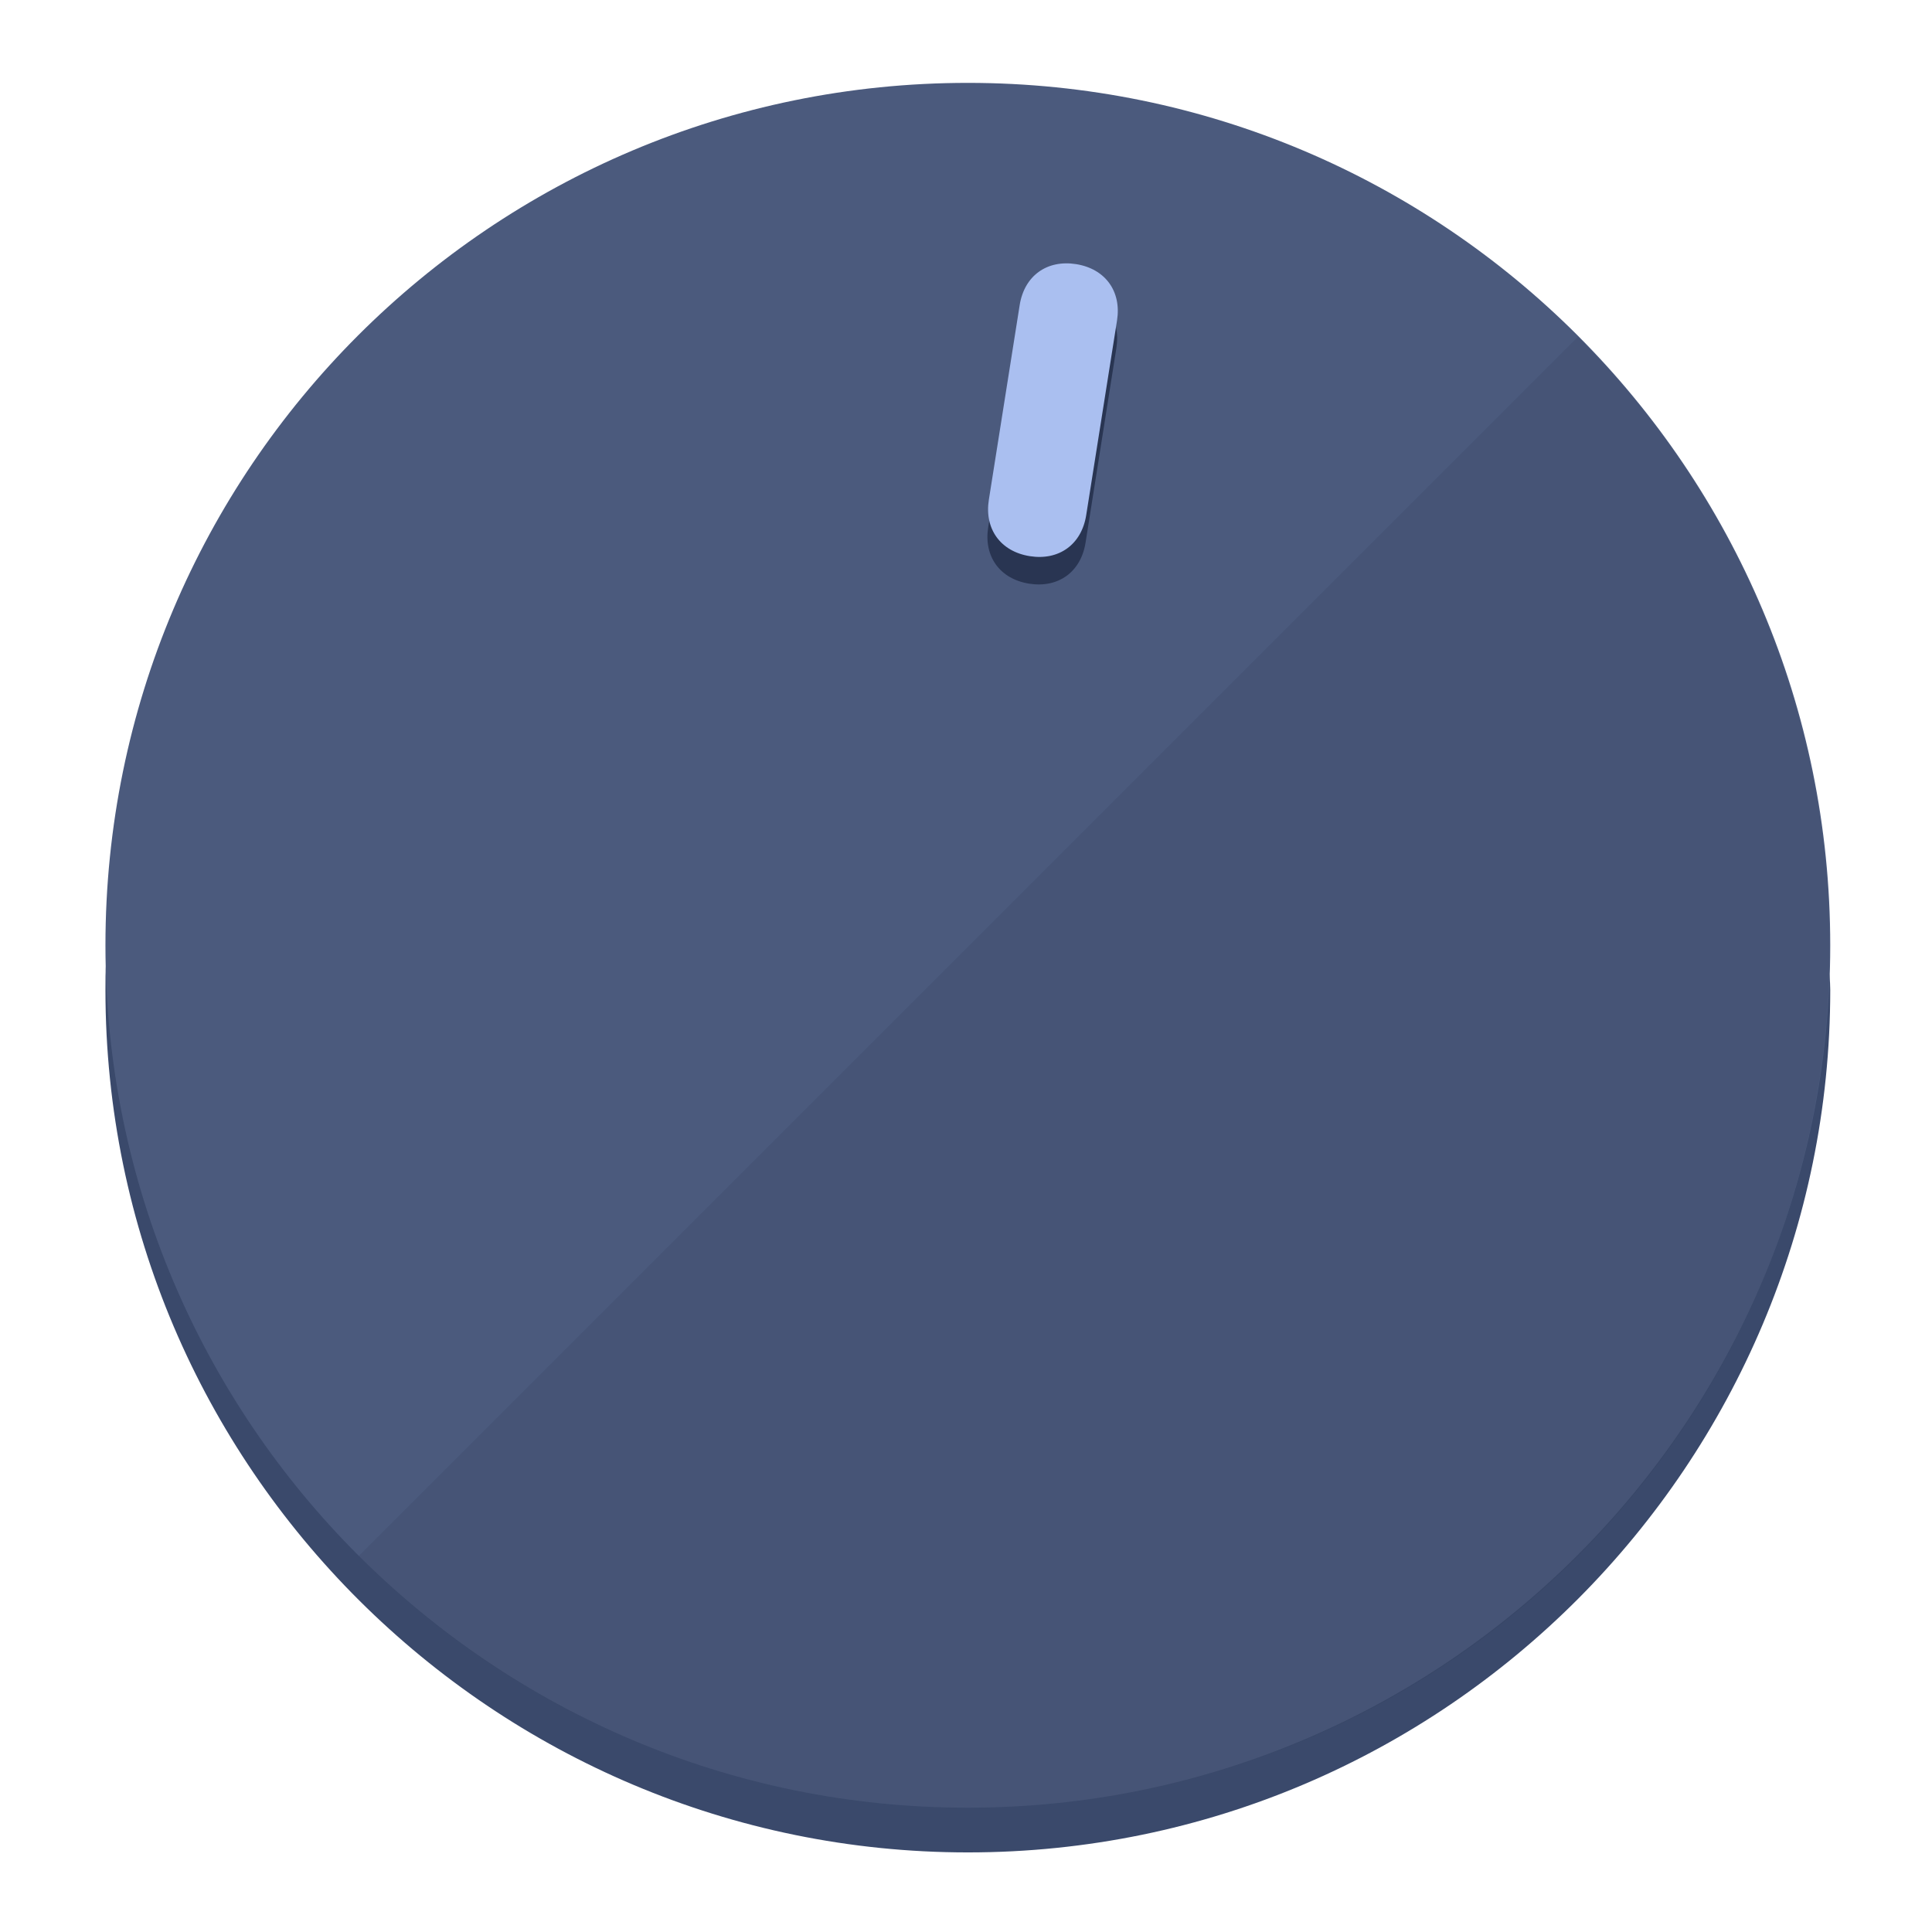
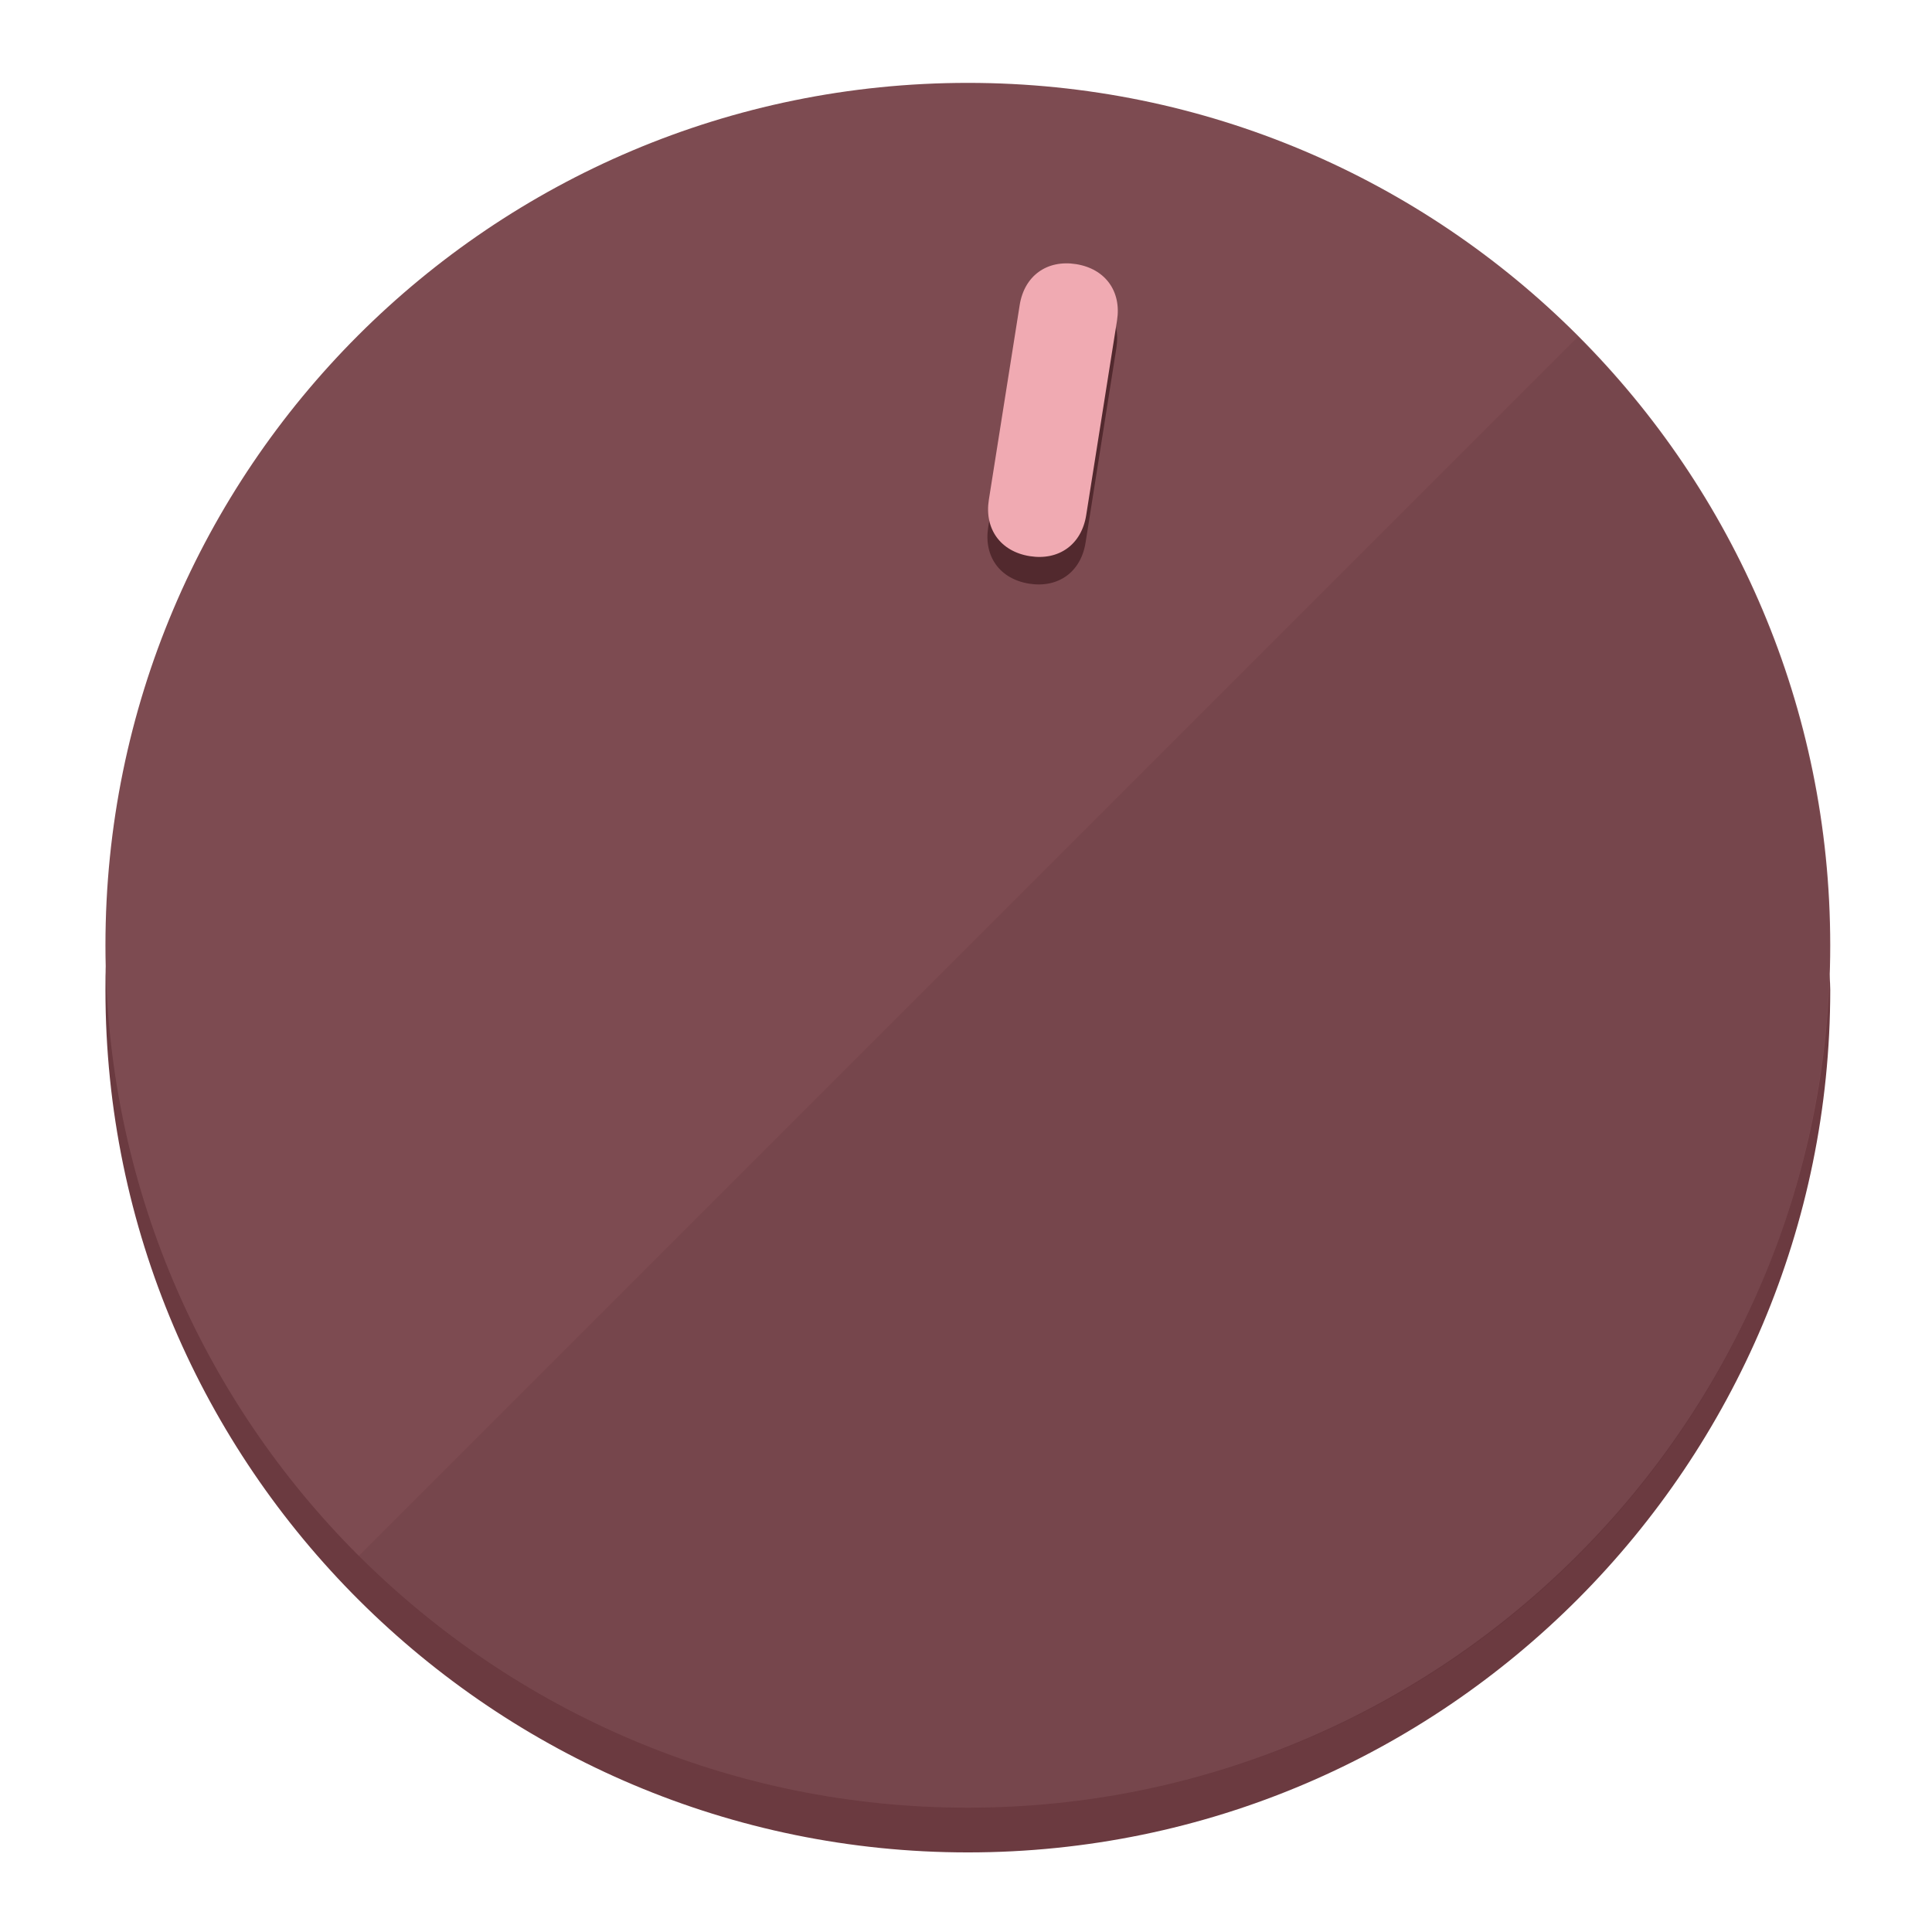
<svg xmlns="http://www.w3.org/2000/svg" height="120px" width="120px" version="1.1" id="Layer_1" viewBox="0 0 496.8 496.8" xml:space="preserve">
  <defs id="defs23" />
  <g id="g3158">
-     <path style="display:inline;fill:#3A496B;fill-opacity:1;stroke-width:1.584" d="m 248.875,445.92 c 116.582,0 212.89,-91.238 220.493,-205.286 0,5.069 1.267,8.87 1.267,13.939 0,121.651 -98.842,221.76 -221.76,221.76 -121.651,0 -221.76,-98.842 -221.76,-221.76 0,-5.069 0,-8.87 1.267,-13.939 7.603,114.048 103.91,205.286 220.493,205.286 z" id="path8" />
-     <circle style="display:inline;fill:#4B5A7D;fill-opacity:1;stroke-width:1.584" cx="248.875" cy="243.071" r="221.76" id="circle12" />
-     <path style="display:inline;fill:#293552;fill-opacity:0.154;stroke-width:1.587" d="m 405.744,86.606 c 86.308,86.308 86.308,227.193 0,313.5 -86.308,86.308 -227.193,86.308 -313.5,0" id="path14" />
+     <path style="display:inline;fill:#6B3A40;fill-opacity:1;stroke-width:1.584" d="m 248.875,445.92 c 116.582,0 212.89,-91.238 220.493,-205.286 0,5.069 1.267,8.87 1.267,13.939 0,121.651 -98.842,221.76 -221.76,221.76 -121.651,0 -221.76,-98.842 -221.76,-221.76 0,-5.069 0,-8.87 1.267,-13.939 7.603,114.048 103.91,205.286 220.493,205.286 z" id="path8" />
+     <circle style="display:inline;fill:#7D4B51;fill-opacity:1;stroke-width:1.584" cx="248.875" cy="243.071" r="221.76" id="circle12" />
+     <path style="display:inline;fill:#52292E;fill-opacity:0.154;stroke-width:1.587" d="m 405.744,86.606 c 86.308,86.308 86.308,227.193 0,313.5 -86.308,86.308 -227.193,86.308 -313.5,0" id="path14" />
  </g>
  <g id="g3198">
    <circle style="display:none;fill:#000000;fill-opacity:0;stroke-width:1.584" cx="283.513" cy="201.714" r="221.76" id="circle12-3" transform="rotate(9)" />
-     <path style="display:inline;fill:#293552;fill-opacity:1;stroke-width:1.584" d="m 279.14,139.552 c -1.189,7.51 -6.989,11.723 -14.498,10.534 v 0 c -7.51,-1.189 -11.723,-6.989 -10.534,-14.498 l 7.929,-50.064 c 1.189,-7.51 6.989,-11.723 14.498,-10.534 v 0 c 7.51,1.189 11.723,6.989 10.534,14.498 z" id="path3789" />
-     <path style="display:inline;fill:#AABFF0;stroke-width:1.584" d="m 279.307,132.48 c -1.189,7.51 -6.989,11.723 -14.498,10.534 v 0 c -7.51,-1.189 -11.723,-6.989 -10.534,-14.498 l 7.929,-50.064 c 1.189,-7.51 6.989,-11.723 14.498,-10.534 v 0 c 7.51,1.189 11.723,6.989 10.534,14.498 z" id="path915" />
+     <path style="display:inline;fill:#52292E;fill-opacity:1;stroke-width:1.584" d="m 279.14,139.552 c -1.189,7.51 -6.989,11.723 -14.498,10.534 v 0 c -7.51,-1.189 -11.723,-6.989 -10.534,-14.498 l 7.929,-50.064 c 1.189,-7.51 6.989,-11.723 14.498,-10.534 v 0 c 7.51,1.189 11.723,6.989 10.534,14.498 z" id="path3789" />
+     <path style="display:inline;fill:#F0AAB2;stroke-width:1.584" d="m 279.307,132.48 c -1.189,7.51 -6.989,11.723 -14.498,10.534 v 0 c -7.51,-1.189 -11.723,-6.989 -10.534,-14.498 l 7.929,-50.064 c 1.189,-7.51 6.989,-11.723 14.498,-10.534 v 0 c 7.51,1.189 11.723,6.989 10.534,14.498 z" id="path915" />
  </g>
</svg>
